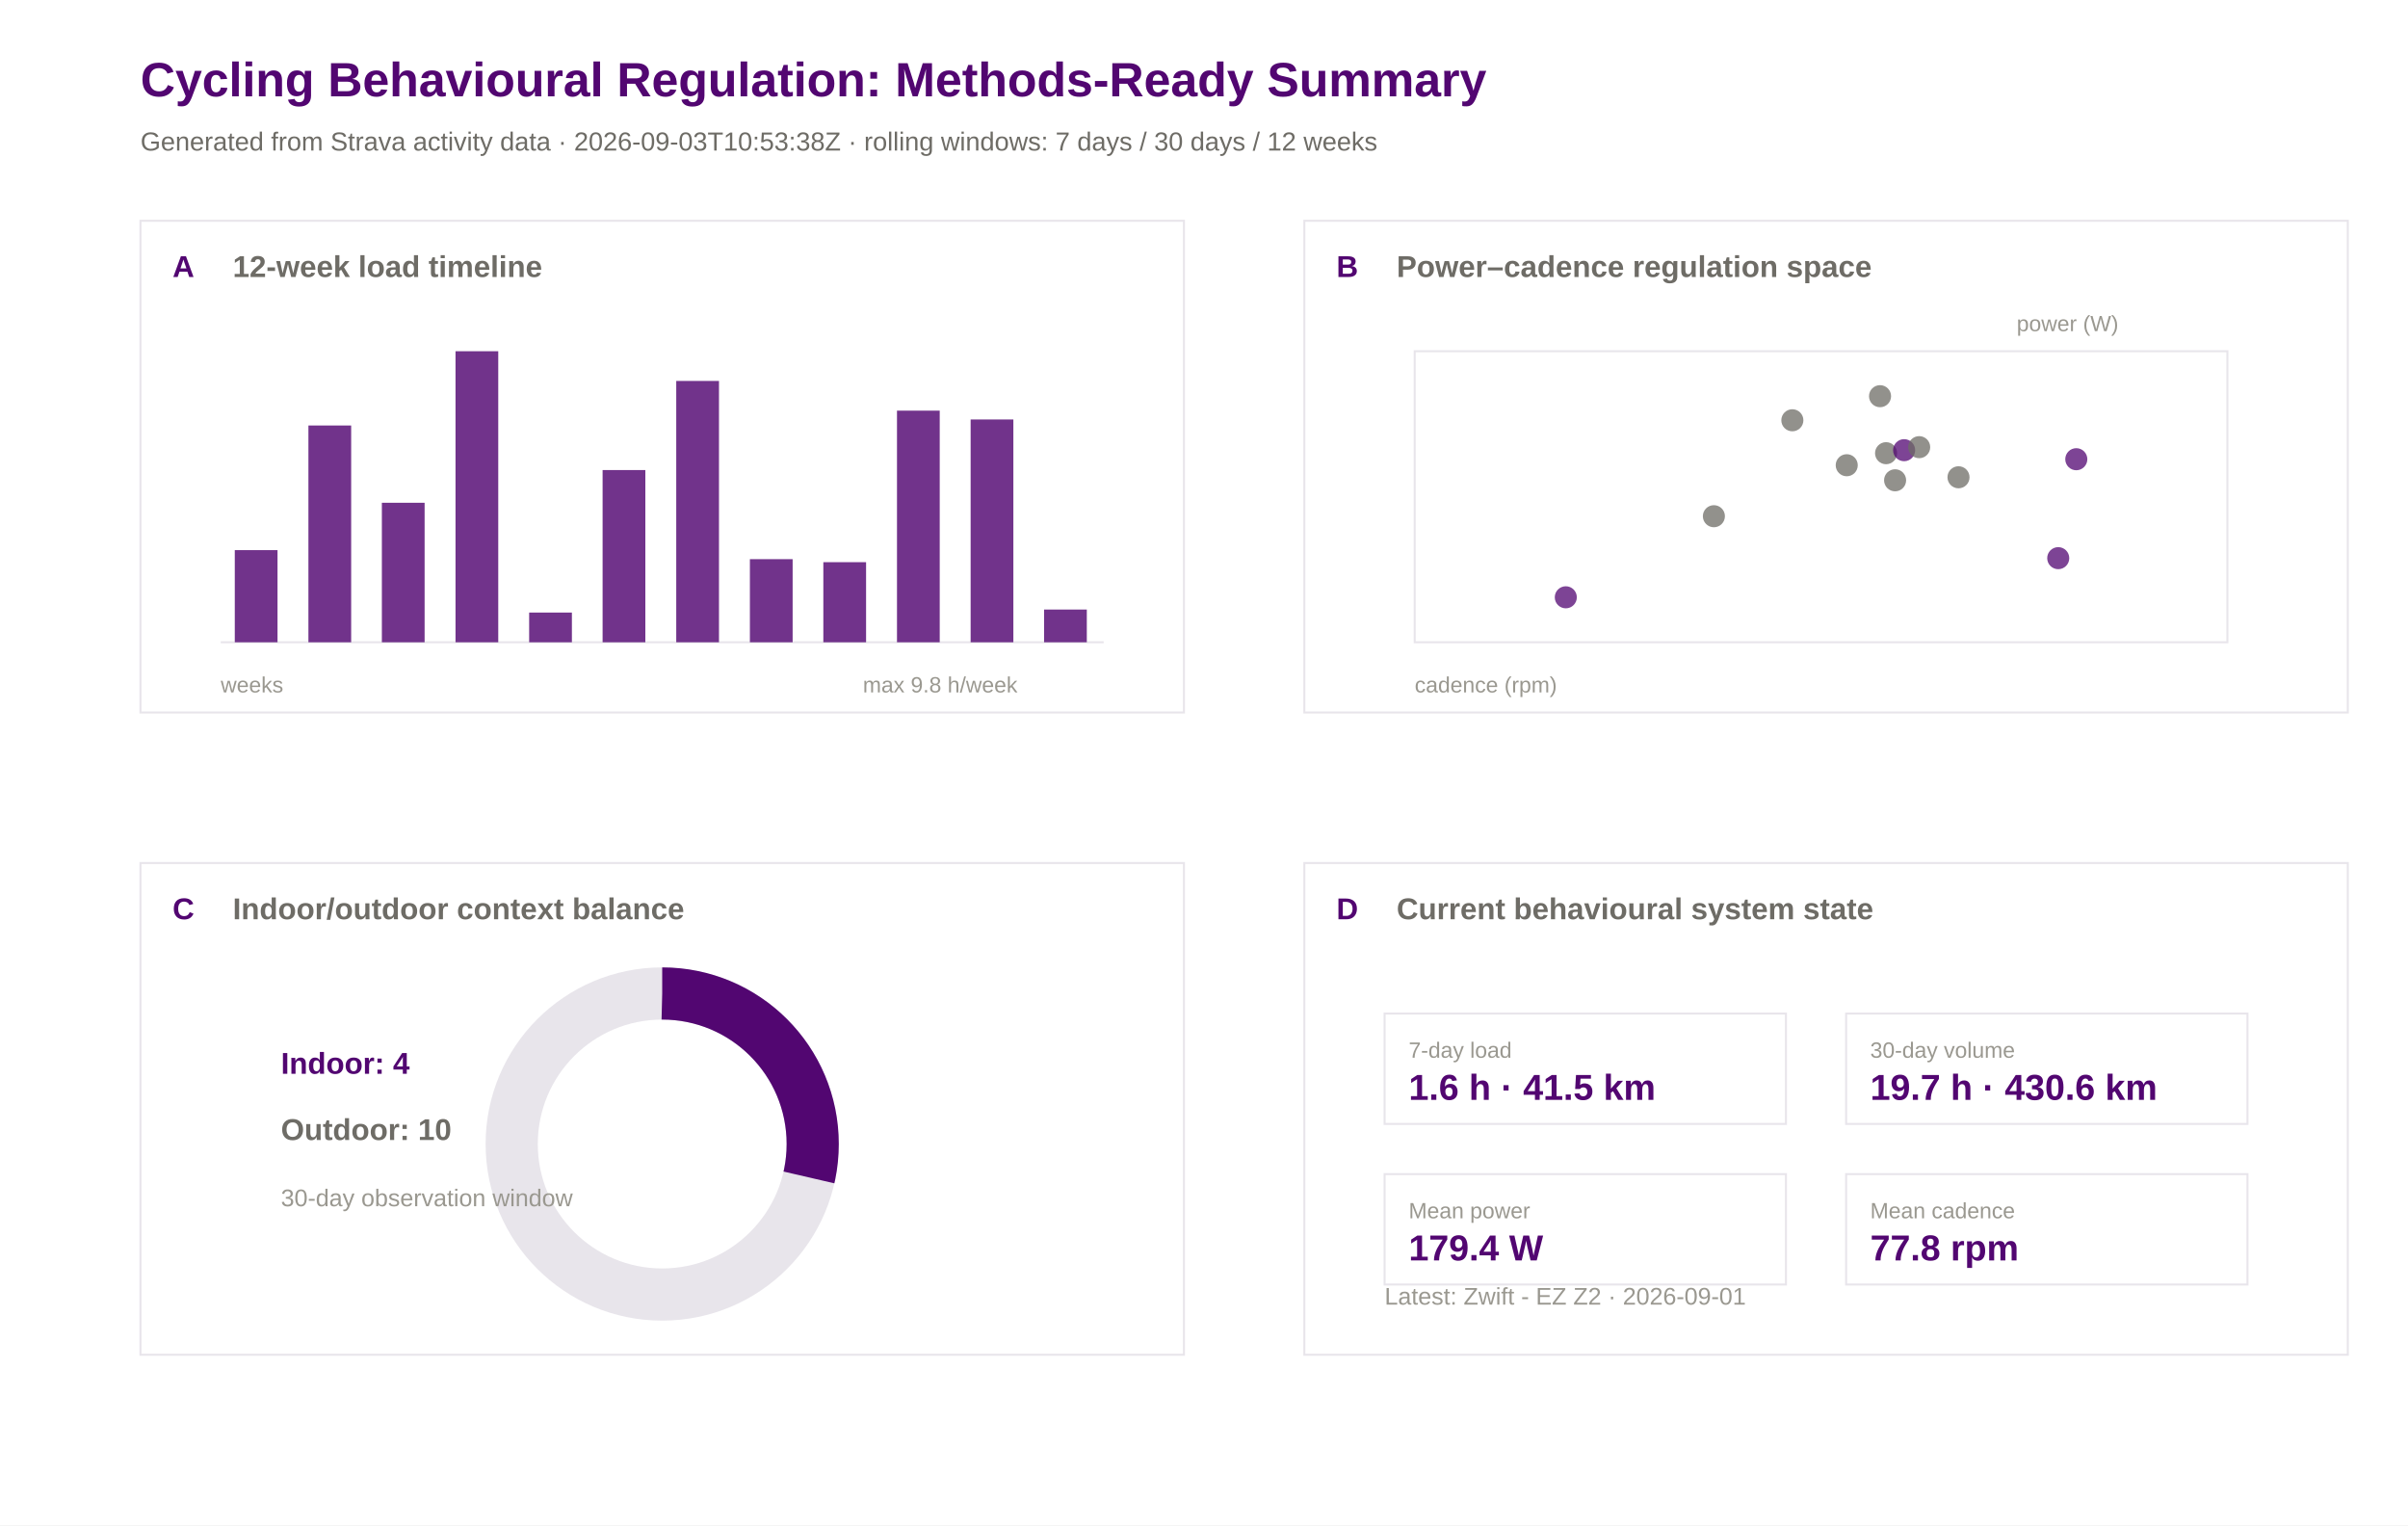
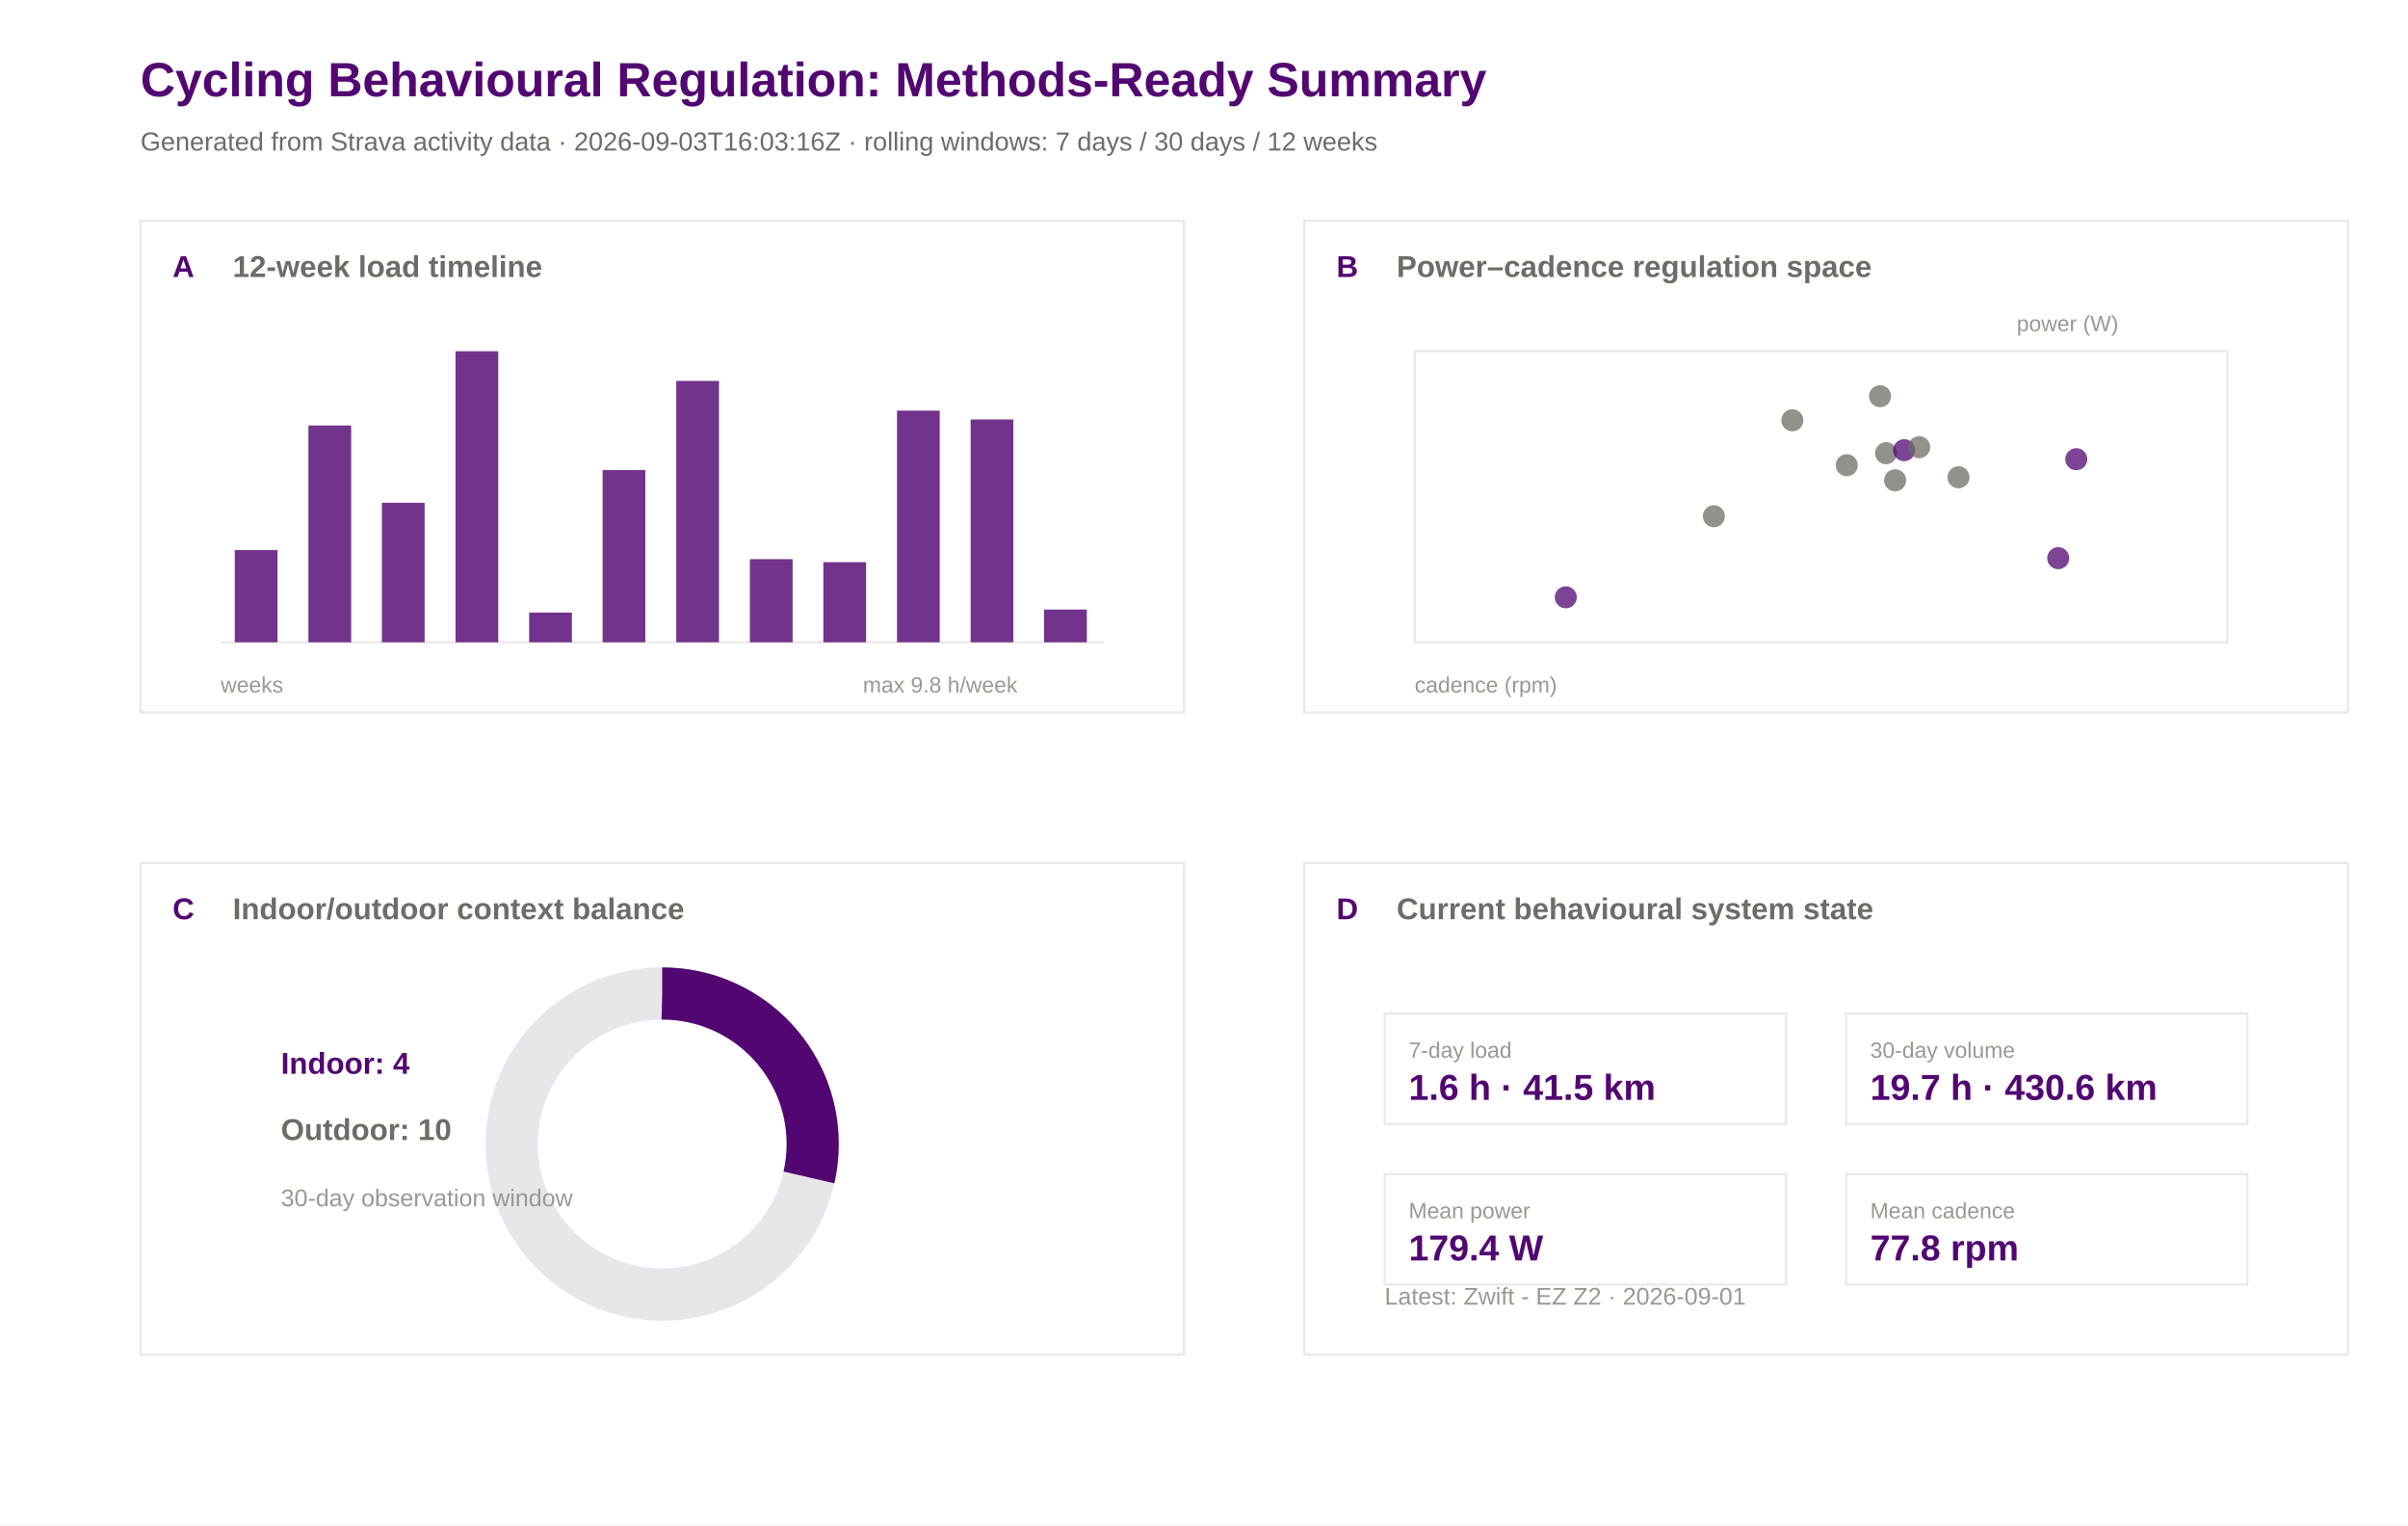
<svg xmlns="http://www.w3.org/2000/svg" width="1200" height="760" viewBox="0 0 1200 760">
  <rect width="100%" height="100%" fill="#ffffff" />
  <text x="70.0" y="48.0" font-family="Arial" font-size="24" font-weight="600" fill="#520671">Cycling Behavioural Regulation: Methods-Ready Summary</text>
-   <text x="70.0" y="75.0" font-family="Arial" font-size="13" font-weight="400" fill="#6e6c66">Generated from Strava activity data · 2026-09-03T10:53:38Z · rolling windows: 7 days / 30 days / 12 weeks</text>
+   <text x="70.0" y="75.0" font-family="Arial" font-size="13" font-weight="400" fill="#6e6c66">Generated from Strava activity data · 2026-09-03T16:03:16Z · rolling windows: 7 days / 30 days / 12 weeks</text>
  <rect x="70" y="110" width="520" height="245" fill="#ffffff" stroke="#e8e5eb" stroke-width="1" />
  <text x="86.0" y="138.0" font-family="Arial" font-size="15" font-weight="600" fill="#520671">A</text>
  <text x="116.0" y="138.0" font-family="Arial" font-size="15" font-weight="600" fill="#6e6c66">12-week load timeline</text>
  <rect x="650" y="110" width="520" height="245" fill="#ffffff" stroke="#e8e5eb" stroke-width="1" />
  <text x="666.0" y="138.0" font-family="Arial" font-size="15" font-weight="600" fill="#520671">B</text>
  <text x="696.0" y="138.0" font-family="Arial" font-size="15" font-weight="600" fill="#6e6c66">Power–cadence regulation space</text>
  <rect x="70" y="430" width="520" height="245" fill="#ffffff" stroke="#e8e5eb" stroke-width="1" />
  <text x="86.0" y="458.0" font-family="Arial" font-size="15" font-weight="600" fill="#520671">C</text>
  <text x="116.0" y="458.0" font-family="Arial" font-size="15" font-weight="600" fill="#6e6c66">Indoor/outdoor context balance</text>
  <rect x="650" y="430" width="520" height="245" fill="#ffffff" stroke="#e8e5eb" stroke-width="1" />
  <text x="666.0" y="458.0" font-family="Arial" font-size="15" font-weight="600" fill="#520671">D</text>
  <text x="696.0" y="458.0" font-family="Arial" font-size="15" font-weight="600" fill="#6e6c66">Current behavioural system state</text>
  <line x1="110" y1="320" x2="550" y2="320" stroke="#e8e5eb" />
  <rect x="117.0" y="274.1" width="21.3" height="45.9" fill="#520671" opacity="0.82" />
  <rect x="153.7" y="212.0" width="21.3" height="108.0" fill="#520671" opacity="0.82" />
  <rect x="190.3" y="250.5" width="21.3" height="69.5" fill="#520671" opacity="0.82" />
  <rect x="227.0" y="175.0" width="21.3" height="145.0" fill="#520671" opacity="0.82" />
  <rect x="263.7" y="305.2" width="21.3" height="14.8" fill="#520671" opacity="0.82" />
  <rect x="300.3" y="234.2" width="21.3" height="85.8" fill="#520671" opacity="0.82" />
  <rect x="337.0" y="189.8" width="21.3" height="130.2" fill="#520671" opacity="0.82" />
  <rect x="373.7" y="278.6" width="21.3" height="41.4" fill="#520671" opacity="0.82" />
  <rect x="410.3" y="280.1" width="21.3" height="39.9" fill="#520671" opacity="0.82" />
  <rect x="447.0" y="204.6" width="21.3" height="115.4" fill="#520671" opacity="0.82" />
  <rect x="483.7" y="209.0" width="21.3" height="111.0" fill="#520671" opacity="0.82" />
  <rect x="520.3" y="303.7" width="21.3" height="16.3" fill="#520671" opacity="0.82" />
  <text x="110.0" y="345.0" font-family="Arial" font-size="11" font-weight="400" fill="#9a9890">weeks</text>
  <text x="430.0" y="345.0" font-family="Arial" font-size="11" font-weight="400" fill="#9a9890">max 9.8 h/week</text>
  <rect x="705" y="175" width="405" height="145" fill="#ffffff" stroke="#e8e5eb" />
  <circle cx="976.0" cy="237.8" r="5.5" fill="#6e6c66" opacity="0.75" />
  <circle cx="939.9" cy="225.8" r="5.5" fill="#6e6c66" opacity="0.75" />
  <circle cx="936.9" cy="197.4" r="5.5" fill="#6e6c66" opacity="0.75" />
  <circle cx="1034.7" cy="228.8" r="5.5" fill="#520671" opacity="0.75" />
  <circle cx="920.3" cy="231.8" r="5.5" fill="#6e6c66" opacity="0.75" />
  <circle cx="893.2" cy="209.4" r="5.5" fill="#6e6c66" opacity="0.75" />
  <circle cx="780.3" cy="297.6" r="5.5" fill="#520671" opacity="0.75" />
  <circle cx="948.9" cy="224.3" r="5.5" fill="#520671" opacity="0.75" />
  <circle cx="944.4" cy="239.3" r="5.5" fill="#6e6c66" opacity="0.75" />
  <circle cx="854.1" cy="257.2" r="5.5" fill="#6e6c66" opacity="0.75" />
  <circle cx="956.4" cy="222.8" r="5.5" fill="#6e6c66" opacity="0.75" />
  <circle cx="1025.7" cy="278.1" r="5.5" fill="#520671" opacity="0.75" />
  <text x="705.0" y="345.0" font-family="Arial" font-size="11" font-weight="400" fill="#9a9890">cadence (rpm)</text>
  <text x="1005.0" y="165.0" font-family="Arial" font-size="11" font-weight="400" fill="#9a9890">power (W)</text>
  <circle cx="330" cy="570" r="75" fill="none" stroke="#e8e5eb" stroke-width="26" />
  <circle cx="330" cy="570" r="75" fill="none" stroke="#520671" stroke-width="26" stroke-dasharray="134.6 471.2" transform="rotate(-90 330 570)" />
  <text x="140.0" y="535.0" font-family="Arial" font-size="15" font-weight="600" fill="#520671">Indoor: 4</text>
  <text x="140.0" y="568.0" font-family="Arial" font-size="15" font-weight="600" fill="#6e6c66">Outdoor: 10</text>
  <text x="140.0" y="601.0" font-family="Arial" font-size="12" font-weight="400" fill="#9a9890">30-day observation window</text>
  <rect x="690" y="505" width="200" height="55" fill="#ffffff" stroke="#e8e5eb" />
  <text x="702.0" y="527.0" font-family="Arial" font-size="11" font-weight="500" fill="#9a9890">7-day load</text>
  <text x="702.0" y="548.0" font-family="Arial" font-size="18" font-weight="600" fill="#520671">1.6 h · 41.5 km</text>
  <rect x="920" y="505" width="200" height="55" fill="#ffffff" stroke="#e8e5eb" />
  <text x="932.0" y="527.0" font-family="Arial" font-size="11" font-weight="500" fill="#9a9890">30-day volume</text>
  <text x="932.0" y="548.0" font-family="Arial" font-size="18" font-weight="600" fill="#520671">19.7 h · 430.6 km</text>
  <rect x="690" y="585" width="200" height="55" fill="#ffffff" stroke="#e8e5eb" />
  <text x="702.0" y="607.0" font-family="Arial" font-size="11" font-weight="500" fill="#9a9890">Mean power</text>
  <text x="702.0" y="628.0" font-family="Arial" font-size="18" font-weight="600" fill="#520671">179.4 W</text>
  <rect x="920" y="585" width="200" height="55" fill="#ffffff" stroke="#e8e5eb" />
  <text x="932.0" y="607.0" font-family="Arial" font-size="11" font-weight="500" fill="#9a9890">Mean cadence</text>
  <text x="932.0" y="628.0" font-family="Arial" font-size="18" font-weight="600" fill="#520671">77.8 rpm</text>
  <text x="690.0" y="650.0" font-family="Arial" font-size="12" font-weight="400" fill="#9a9890">Latest: Zwift - EZ Z2 · 2026-09-01</text>
</svg>
